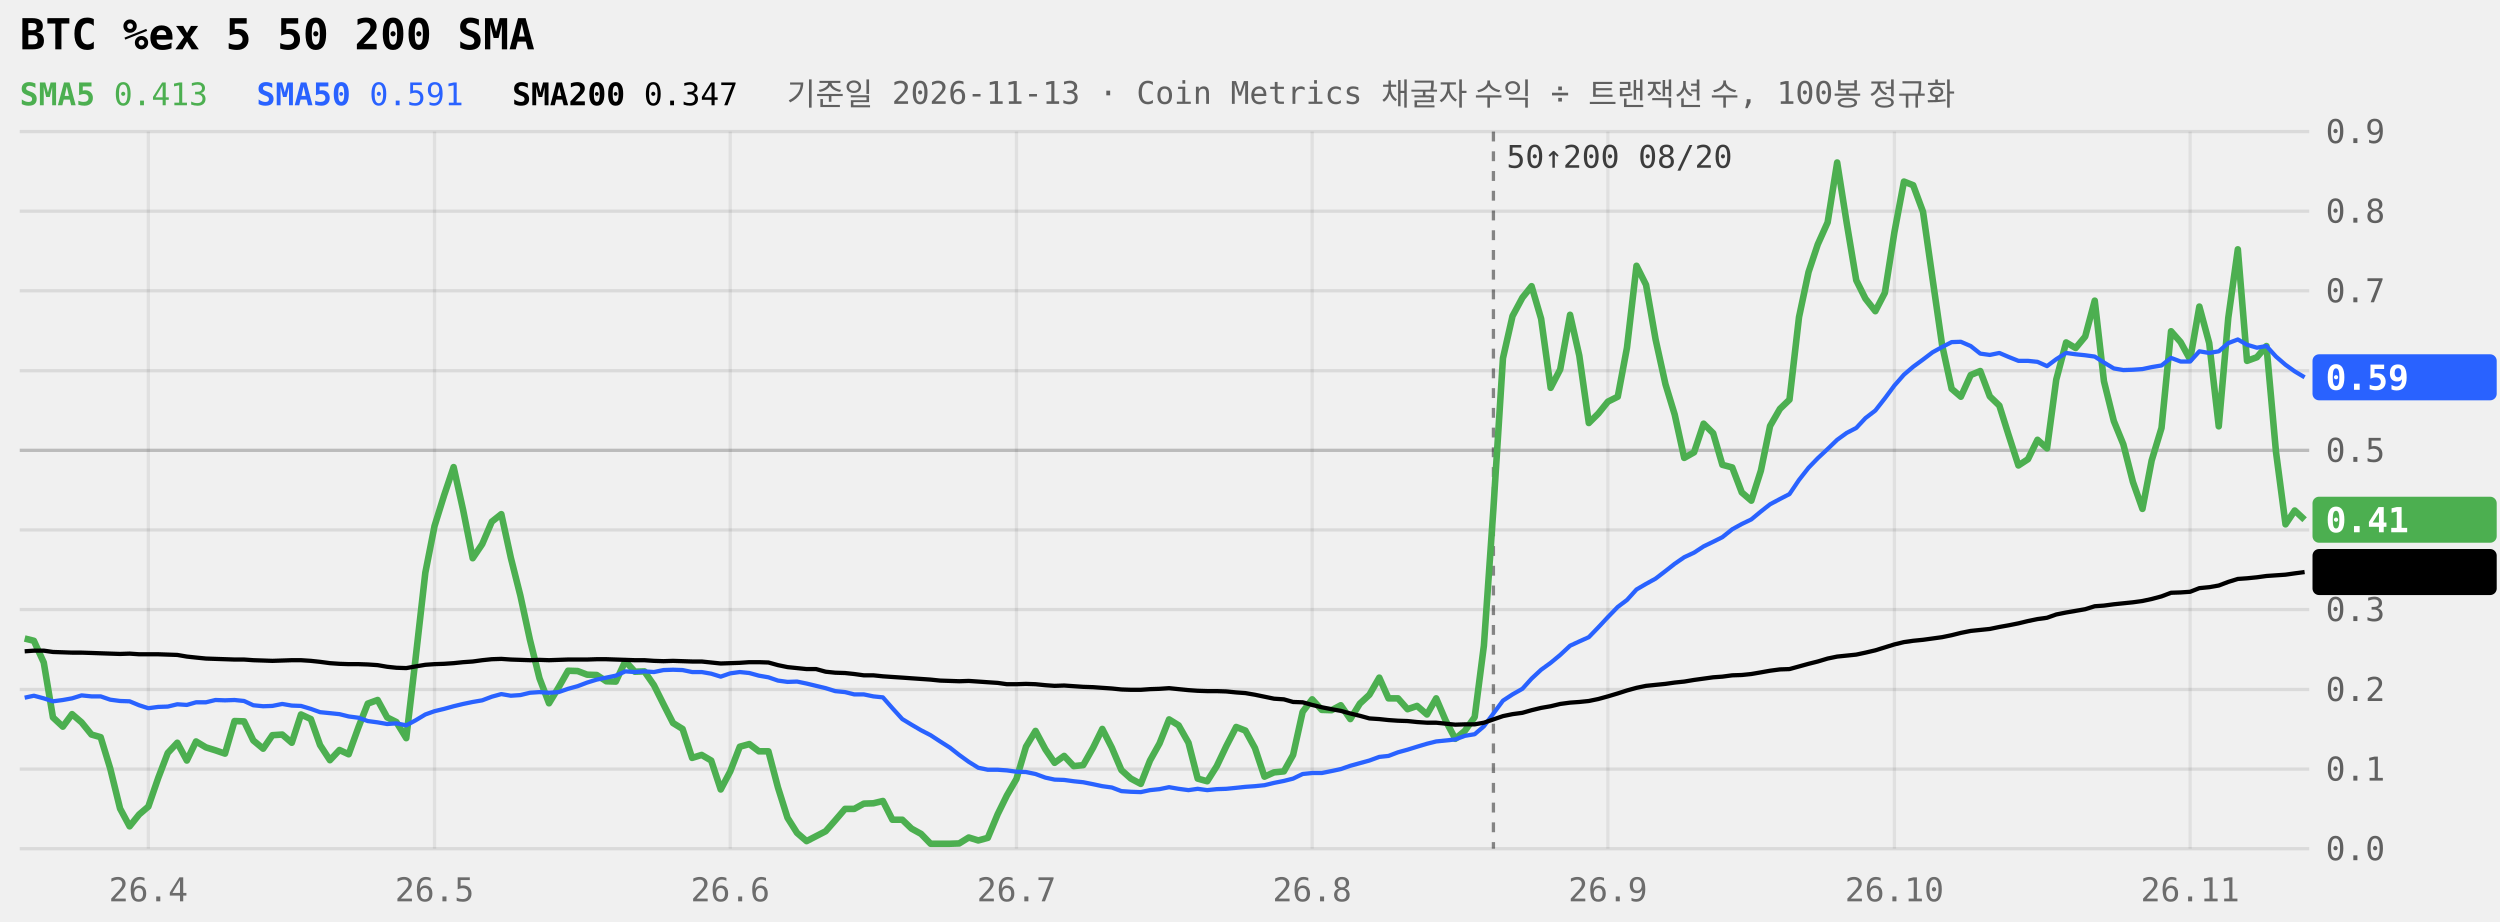
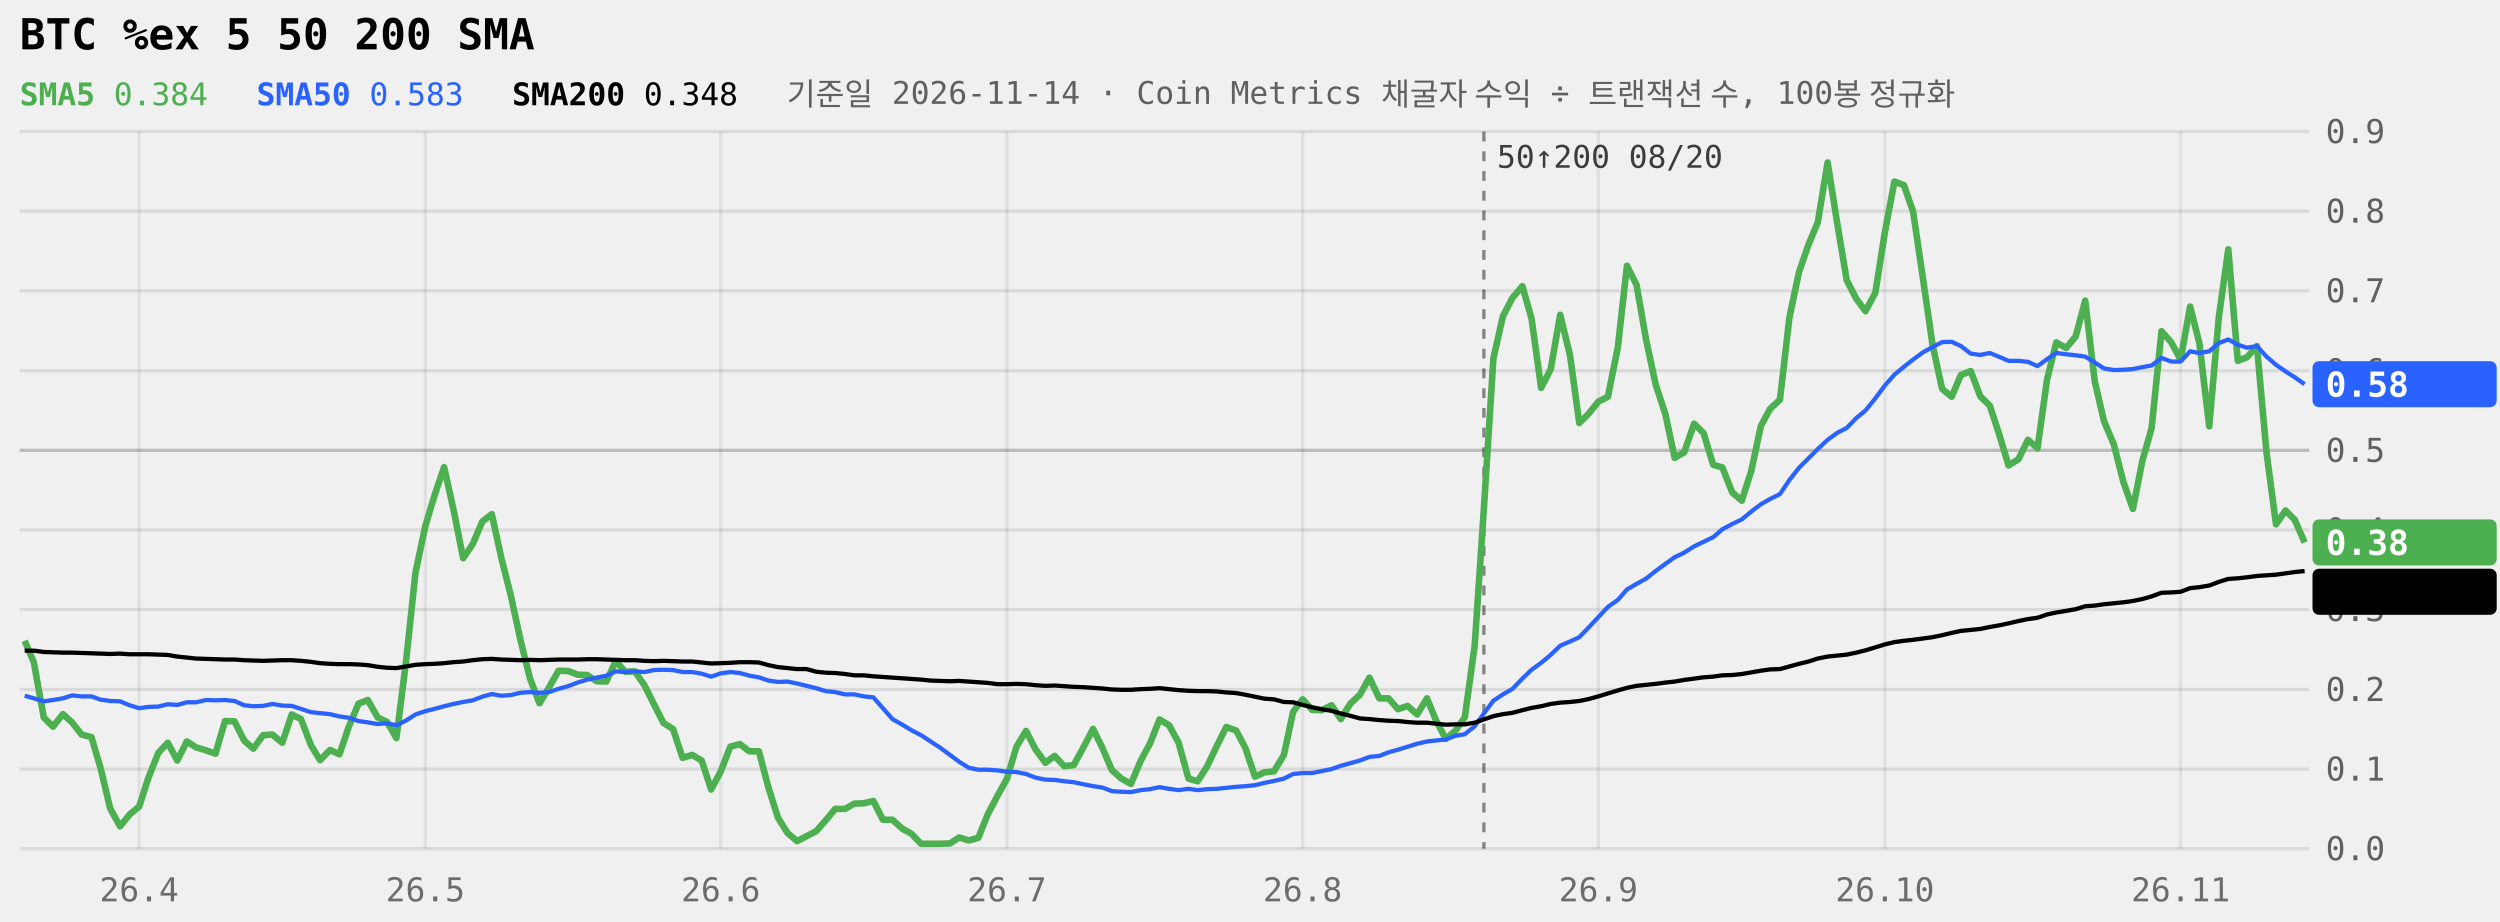
<svg xmlns="http://www.w3.org/2000/svg" viewBox="0 0 760 280" width="100%" role="img" aria-label="BTC %ex 5 50 200 SMA 240일" style="max-width:760px;font-family:ui-monospace,Menlo,Consolas,monospace">
  <style>.tag{fill:Canvas}</style>
  <line x1="6" x2="702" y1="258.0" y2="258.0" stroke="currentColor" stroke-opacity="0.09" />
  <text x="707" y="261.5" font-size="10" fill="currentColor" fill-opacity="0.6">0.0</text>
  <line x1="6" x2="702" y1="233.8" y2="233.8" stroke="currentColor" stroke-opacity="0.09" />
  <text x="707" y="237.3" font-size="10" fill="currentColor" fill-opacity="0.6">0.1</text>
  <line x1="6" x2="702" y1="209.6" y2="209.6" stroke="currentColor" stroke-opacity="0.09" />
  <text x="707" y="213.1" font-size="10" fill="currentColor" fill-opacity="0.6">0.2</text>
  <line x1="6" x2="702" y1="185.3" y2="185.3" stroke="currentColor" stroke-opacity="0.09" />
  <text x="707" y="188.8" font-size="10" fill="currentColor" fill-opacity="0.6">0.3</text>
  <line x1="6" x2="702" y1="161.1" y2="161.1" stroke="currentColor" stroke-opacity="0.09" />
  <text x="707" y="164.6" font-size="10" fill="currentColor" fill-opacity="0.6">0.4</text>
  <line x1="6" x2="702" y1="136.9" y2="136.9" stroke="currentColor" stroke-opacity="0.22" />
  <text x="707" y="140.4" font-size="10" fill="currentColor" fill-opacity="0.6">0.5</text>
  <line x1="6" x2="702" y1="112.7" y2="112.7" stroke="currentColor" stroke-opacity="0.09" />
  <text x="707" y="116.2" font-size="10" fill="currentColor" fill-opacity="0.6">0.6</text>
  <line x1="6" x2="702" y1="88.4" y2="88.4" stroke="currentColor" stroke-opacity="0.09" />
  <text x="707" y="91.9" font-size="10" fill="currentColor" fill-opacity="0.6">0.7</text>
  <line x1="6" x2="702" y1="64.2" y2="64.2" stroke="currentColor" stroke-opacity="0.09" />
  <text x="707" y="67.7" font-size="10" fill="currentColor" fill-opacity="0.6">0.8</text>
  <line x1="6" x2="702" y1="40.0" y2="40.0" stroke="currentColor" stroke-opacity="0.09" />
  <text x="707" y="43.5" font-size="10" fill="currentColor" fill-opacity="0.6">0.9</text>
-   <line x1="45.1" x2="45.1" y1="40" y2="258" stroke="currentColor" stroke-opacity="0.07" />
-   <text x="45.1" y="274" font-size="10" text-anchor="middle" fill="currentColor" fill-opacity="0.55">26.4</text>
-   <line x1="132.1" x2="132.1" y1="40" y2="258" stroke="currentColor" stroke-opacity="0.07" />
-   <text x="132.1" y="274" font-size="10" text-anchor="middle" fill="currentColor" fill-opacity="0.55">26.5</text>
-   <line x1="222.0" x2="222.0" y1="40" y2="258" stroke="currentColor" stroke-opacity="0.07" />
-   <text x="222.0" y="274" font-size="10" text-anchor="middle" fill="currentColor" fill-opacity="0.55">26.6</text>
-   <line x1="309.0" x2="309.0" y1="40" y2="258" stroke="currentColor" stroke-opacity="0.07" />
-   <text x="309.0" y="274" font-size="10" text-anchor="middle" fill="currentColor" fill-opacity="0.55">26.7</text>
-   <line x1="398.9" x2="398.9" y1="40" y2="258" stroke="currentColor" stroke-opacity="0.07" />
-   <text x="398.9" y="274" font-size="10" text-anchor="middle" fill="currentColor" fill-opacity="0.55">26.8</text>
-   <line x1="488.8" x2="488.8" y1="40" y2="258" stroke="currentColor" stroke-opacity="0.07" />
-   <text x="488.8" y="274" font-size="10" text-anchor="middle" fill="currentColor" fill-opacity="0.55">26.9</text>
-   <line x1="575.9" x2="575.9" y1="40" y2="258" stroke="currentColor" stroke-opacity="0.07" />
-   <text x="575.9" y="274" font-size="10" text-anchor="middle" fill="currentColor" fill-opacity="0.55">26.10</text>
-   <line x1="665.8" x2="665.8" y1="40" y2="258" stroke="currentColor" stroke-opacity="0.07" />
-   <text x="665.8" y="274" font-size="10" text-anchor="middle" fill="currentColor" fill-opacity="0.55">26.11</text>
-   <line x1="454.0" x2="454.0" y1="40" y2="258" stroke="currentColor" stroke-opacity="0.45" stroke-dasharray="3 3" />
-   <text x="458.0" y="51" font-size="9.5" fill="currentColor" fill-opacity="0.75">50↑200 08/20</text>
-   <path d="M7.5,194.1L10.3,194.8L13.3,201.4L16.1,218.1L19.1,220.9L21.9,217.1L24.8,219.6L27.8,223.3L30.6,224.1L33.5,233.6L36.5,245.8L39.4,251.2L42.3,247.6L45.1,245.2L48.1,236.5L51.0,228.9L53.9,225.8L56.8,231.2L59.6,225.4L62.6,227.2L65.5,228.1L68.4,229.1L71.3,219.2L74.2,219.3L77.0,225.1L80.0,227.6L82.8,223.5L85.8,223.3L88.7,225.8L91.5,217.2L94.5,218.6L97.3,226.5L100.3,231.1L103.2,228.0L106.0,229.3L109.0,221.0L111.8,213.9L114.8,212.8L117.7,218.1L120.5,219.5L123.5,224.4L126.3,200.5L129.3,174.1L132.1,159.9L135.0,150.6L137.9,142.0L140.8,155.1L143.7,169.7L146.6,165.4L149.5,158.6L152.4,156.3L155.3,169.6L158.2,181.1L161.1,194.5L164.0,206.2L166.9,213.8L169.8,209.0L172.7,203.9L175.6,204.0L178.5,205.1L181.4,205.2L184.3,207.1L187.2,207.2L190.1,201.0L193.0,204.2L195.9,204.1L198.8,208.3L201.7,214.1L204.6,219.8L207.5,221.6L210.4,230.4L213.3,229.5L216.2,231.2L219.1,240.0L222.0,234.5L224.9,227.0L227.8,226.2L230.7,228.4L233.6,228.4L236.5,239.4L239.4,248.6L242.3,253.2L245.2,255.7L248.1,254.2L251.0,252.7L253.9,249.4L256.9,245.9L259.7,245.9L262.6,244.3L265.5,244.2L268.4,243.5L271.3,249.2L274.3,249.2L277.1,251.9L280.0,253.5L282.9,256.5L285.8,256.5L288.8,256.5L291.6,256.4L294.5,254.6L297.4,255.5L300.3,254.7L303.3,247.5L306.1,241.8L309.0,236.8L311.9,227.0L314.8,222.2L317.8,227.8L320.6,231.9L323.5,229.8L326.4,232.9L329.3,232.6L332.3,227.3L335.1,221.6L338.0,227.3L340.9,234.1L343.8,236.7L346.8,238.3L349.6,231.2L352.5,226.0L355.4,218.7L358.3,220.5L361.3,225.8L364.1,236.7L367.0,237.5L369.9,232.9L372.8,226.8L375.8,221.0L378.6,222.1L381.5,227.4L384.4,236.1L387.3,234.8L390.3,234.5L393.1,229.5L396.0,216.4L398.9,212.6L401.8,215.8L404.8,215.9L407.6,214.4L410.5,218.6L413.4,213.9L416.3,211.2L419.3,206.0L422.1,212.3L425.0,212.3L427.9,215.6L430.8,214.6L433.8,217.2L436.6,212.3L439.5,219.1L442.4,224.6L445.3,222.2L448.3,218.0L451.1,196.3L454.0,154.6L456.9,108.9L459.8,96.1L462.8,90.5L465.6,87.0L468.5,96.9L471.4,117.9L474.3,112.3L477.3,95.7L480.1,108.1L483.0,128.6L485.9,125.7L488.8,122.1L491.8,120.6L494.6,105.7L497.5,80.8L500.4,86.6L503.3,103.2L506.3,116.8L509.1,126.0L512.0,139.2L515.0,137.5L517.9,128.8L520.8,131.7L523.6,141.3L526.6,142.1L529.5,149.7L532.4,152.2L535.3,143.1L538.1,129.5L541.1,124.3L544.0,121.5L546.9,96.4L549.8,82.7L552.6,74.3L555.6,67.6L558.5,49.4L561.4,67.8L564.3,85.2L567.1,90.8L570.1,94.6L573.0,89.0L575.9,70.6L578.8,55.2L581.6,56.3L584.6,64.4L587.5,84.8L590.4,104.9L593.3,118.2L596.1,120.6L599.1,114.0L602.0,112.8L604.9,120.5L607.8,123.3L610.6,132.2L613.6,141.5L616.5,139.6L619.4,133.7L622.3,136.3L625.1,115.4L628.1,104.1L631.0,105.8L633.9,102.3L636.8,91.4L639.6,115.9L642.6,128.0L645.5,135.1L648.4,146.5L651.3,154.7L654.1,140.0L657.1,130.1L660.0,100.7L662.9,104.0L665.8,109.3L668.6,93.2L671.6,104.3L674.5,129.6L677.4,96.6L680.3,75.8L683.1,109.7L686.1,108.6L689.0,105.2L691.9,137.4L694.8,159.4L697.6,155.2L700.6,158.0" fill="none" stroke="#4CAF50" stroke-width="2" stroke-linejoin="round" />
-   <path d="M7.5,212.1L10.3,211.5L13.3,212.3L16.1,213.2L19.1,212.8L21.9,212.3L24.8,211.4L27.8,211.7L30.6,211.7L33.5,212.7L36.5,213.1L39.4,213.2L42.3,214.4L45.1,215.3L48.1,214.9L51.0,214.8L53.9,214.1L56.8,214.3L59.6,213.5L62.6,213.5L65.5,212.8L68.4,212.9L71.3,212.8L74.2,213.1L77.0,214.4L80.0,214.7L82.8,214.6L85.8,214.0L88.7,214.5L91.5,214.6L94.5,215.5L97.3,216.5L100.3,216.8L103.2,217.1L106.0,217.8L109.0,218.2L111.8,219.2L114.8,219.6L117.7,220.1L120.5,219.9L123.5,220.5L126.3,219.0L129.3,217.2L132.1,216.2L135.0,215.5L137.9,214.7L140.8,214.0L143.7,213.4L146.6,212.9L149.5,211.8L152.4,211.0L155.3,211.5L158.2,211.3L161.1,210.6L164.0,210.4L166.9,210.6L169.8,210.4L172.7,209.4L175.6,208.6L178.5,207.5L181.4,206.6L184.3,206.0L187.2,205.4L190.1,204.1L193.0,204.3L195.9,204.1L198.8,204.3L201.7,203.7L204.6,203.6L207.5,203.7L210.4,204.3L213.3,204.3L216.2,204.8L219.1,205.7L222.0,204.7L224.9,204.3L227.8,204.6L230.7,205.4L233.6,205.9L236.5,206.9L239.4,207.3L242.3,207.2L245.2,207.8L248.1,208.5L251.0,209.2L253.9,210.1L256.9,210.4L259.7,211.1L262.6,211.1L265.5,211.7L268.4,212.0L271.3,215.3L274.3,218.6L277.1,220.3L280.0,222.0L282.9,223.5L285.8,225.4L288.8,227.3L291.6,229.5L294.5,231.6L297.4,233.4L300.3,234.0L303.3,234.0L306.1,234.2L309.0,234.6L311.9,234.7L314.8,235.3L317.8,236.4L320.6,237.0L323.5,237.1L326.4,237.5L329.3,237.8L332.3,238.4L335.1,239.0L338.0,239.4L340.9,240.5L343.8,240.7L346.8,240.8L349.6,240.2L352.5,239.9L355.4,239.3L358.3,239.8L361.3,240.2L364.1,239.8L367.0,240.2L369.9,239.9L372.8,239.8L375.8,239.5L378.6,239.2L381.5,239.0L384.4,238.7L387.3,238.0L390.3,237.4L393.1,236.7L396.0,235.3L398.9,235.0L401.8,235.0L404.8,234.4L407.6,233.8L410.5,232.8L413.4,232.0L416.3,231.2L419.3,230.1L422.1,229.8L425.0,228.7L427.9,227.9L430.8,227.0L433.8,226.1L436.6,225.4L439.5,225.1L442.4,224.8L445.3,223.7L448.3,223.2L451.1,220.8L454.0,216.9L456.9,213.0L459.8,211.1L462.8,209.4L465.6,206.3L468.5,203.6L471.4,201.5L474.3,199.1L477.3,196.3L480.1,195.0L483.0,193.7L485.9,190.7L488.8,187.6L491.8,184.5L494.6,182.4L497.5,179.2L500.4,177.5L503.3,175.9L506.3,173.6L509.1,171.4L512.0,169.4L515.0,168.0L517.9,166.1L520.8,164.7L523.6,163.3L526.6,160.9L529.5,159.3L532.4,157.9L535.3,155.5L538.1,153.3L541.1,151.7L544.0,150.2L546.9,145.9L549.8,142.2L552.6,139.3L555.6,136.5L558.5,133.7L561.4,131.6L564.3,130.1L567.1,127.1L570.1,124.8L573.0,121.1L575.9,117.2L578.8,113.9L581.6,111.5L584.6,109.3L587.5,107.1L590.4,105.5L593.3,104.0L596.1,103.9L599.1,105.2L602.0,107.5L604.9,107.9L607.8,107.3L610.6,108.5L613.6,109.7L616.5,109.7L619.4,110.0L622.3,111.3L625.1,109.2L628.1,107.3L631.0,107.7L633.9,108.0L636.8,108.4L639.6,110.2L642.6,112.0L645.5,112.5L648.4,112.4L651.3,112.2L654.1,111.6L657.1,111.1L660.0,108.8L662.9,109.9L665.8,109.9L668.6,106.8L671.6,107.3L674.5,106.8L677.4,104.3L680.3,103.2L683.1,104.8L686.1,105.7L689.0,105.2L691.9,108.4L694.8,110.9L697.6,112.9L700.6,114.7" fill="none" stroke="#2962FF" stroke-width="1.3" stroke-linejoin="round" />
-   <path d="M7.5,198.0L10.3,197.8L13.3,197.8L16.1,198.2L19.1,198.3L21.9,198.4L24.8,198.4L27.8,198.5L30.6,198.6L33.5,198.7L36.5,198.8L39.4,198.7L42.3,198.9L45.1,198.9L48.1,198.9L51.0,199.0L53.9,199.1L56.8,199.6L59.6,199.9L62.6,200.2L65.5,200.3L68.4,200.4L71.3,200.5L74.2,200.5L77.0,200.7L80.0,200.8L82.8,200.9L85.8,200.8L88.7,200.7L91.5,200.7L94.5,200.9L97.3,201.2L100.3,201.6L103.2,201.8L106.0,201.9L109.0,201.9L111.8,202.0L114.8,202.2L117.7,202.7L120.5,203.0L123.5,203.1L126.3,202.6L129.3,202.1L132.1,201.9L135.0,201.8L137.9,201.6L140.8,201.3L143.7,201.1L146.6,200.7L149.5,200.4L152.4,200.3L155.3,200.5L158.2,200.6L161.1,200.7L164.0,200.6L166.9,200.7L169.8,200.6L172.7,200.5L175.6,200.5L178.5,200.5L181.4,200.4L184.3,200.4L187.2,200.5L190.1,200.6L193.0,200.7L195.9,200.7L198.8,200.9L201.7,201.0L204.6,200.9L207.5,201.0L210.4,201.1L213.3,201.1L216.2,201.4L219.1,201.7L222.0,201.6L224.9,201.5L227.8,201.3L230.7,201.3L233.6,201.4L236.5,202.2L239.4,202.8L242.3,203.1L245.2,203.4L248.1,203.4L251.0,204.2L253.9,204.5L256.9,204.6L259.7,204.9L262.6,205.3L265.5,205.3L268.4,205.6L271.3,205.8L274.3,206.0L277.1,206.2L280.0,206.4L282.9,206.6L285.8,206.9L288.8,207.0L291.6,207.1L294.5,207.0L297.4,207.2L300.3,207.4L303.3,207.6L306.1,208.0L309.0,208.0L311.9,207.9L314.8,208.0L317.8,208.3L320.6,208.5L323.5,208.4L326.4,208.6L329.3,208.8L332.3,208.9L335.1,209.1L338.0,209.3L340.9,209.6L343.8,209.7L346.8,209.7L349.6,209.5L352.5,209.4L355.4,209.2L358.3,209.5L361.3,209.8L364.1,210.0L367.0,210.1L369.9,210.1L372.8,210.2L375.8,210.5L378.6,210.7L381.5,211.2L384.4,211.8L387.3,212.4L390.3,212.6L393.1,213.4L396.0,213.5L398.9,214.3L401.8,215.0L404.8,215.6L407.6,216.1L410.5,216.9L413.4,217.6L416.3,218.4L419.3,218.6L422.1,218.9L425.0,219.1L427.9,219.2L430.8,219.5L433.8,219.7L436.6,219.7L439.5,220.0L442.4,220.3L445.3,220.2L448.3,220.2L451.1,219.7L454.0,218.7L456.9,217.7L459.8,217.1L462.8,216.7L465.6,215.9L468.5,215.2L471.4,214.7L474.3,214.0L477.3,213.6L480.1,213.4L483.0,213.1L485.9,212.5L488.8,211.7L491.8,210.8L494.6,209.9L497.5,209.1L500.4,208.5L503.3,208.2L506.3,207.9L509.1,207.5L512.0,207.2L515.0,206.7L517.9,206.3L520.8,205.9L523.6,205.7L526.6,205.3L529.5,205.2L532.4,204.9L535.3,204.4L538.1,203.9L541.1,203.5L544.0,203.4L546.9,202.6L549.8,201.8L552.6,201.1L555.6,200.2L558.5,199.6L561.4,199.3L564.3,199.0L567.1,198.4L570.1,197.7L573.0,196.8L575.9,195.9L578.8,195.2L581.6,194.8L584.6,194.5L587.5,194.1L590.4,193.7L593.3,193.1L596.1,192.4L599.1,191.8L602.0,191.5L604.9,191.2L607.8,190.6L610.6,190.1L613.6,189.5L616.5,188.8L619.4,188.2L622.3,187.8L625.1,186.8L628.1,186.2L631.0,185.7L633.9,185.2L636.8,184.3L639.6,184.1L642.6,183.7L645.5,183.4L648.4,183.1L651.3,182.7L654.1,182.1L657.1,181.3L660.0,180.2L662.9,180.1L665.8,179.9L668.6,178.8L671.6,178.5L674.5,178.0L677.4,176.9L680.3,176.0L683.1,175.8L686.1,175.5L689.0,175.1L691.9,174.9L694.8,174.7L697.6,174.3L700.6,173.9" fill="none" stroke="currentColor" stroke-width="1.3" stroke-linejoin="round" />
-   <rect x="703" y="107.7" width="56" height="14" rx="2" fill="#2962FF" />
-   <text x="707" y="118.5" font-size="10.5" font-weight="600" fill="#fff">0.59</text>
-   <rect x="703" y="151.0" width="56" height="14" rx="2" fill="#4CAF50" />
-   <text x="707" y="161.8" font-size="10.5" font-weight="600" fill="#fff">0.41</text>
-   <rect x="703" y="166.9" width="56" height="14" rx="2" fill="currentColor" />
-   <text x="707" y="177.7" font-size="10.5" font-weight="600" class="tag">0.35</text>
+   <line x1="42.3" x2="42.3" y1="40" y2="258" stroke="currentColor" stroke-opacity="0.07" />
+   <text x="42.3" y="274" font-size="10" text-anchor="middle" fill="currentColor" fill-opacity="0.55">26.4</text>
+   <line x1="129.3" x2="129.3" y1="40" y2="258" stroke="currentColor" stroke-opacity="0.07" />
+   <text x="129.3" y="274" font-size="10" text-anchor="middle" fill="currentColor" fill-opacity="0.55">26.5</text>
+   <line x1="219.1" x2="219.1" y1="40" y2="258" stroke="currentColor" stroke-opacity="0.07" />
+   <text x="219.1" y="274" font-size="10" text-anchor="middle" fill="currentColor" fill-opacity="0.55">26.6</text>
+   <line x1="306.1" x2="306.1" y1="40" y2="258" stroke="currentColor" stroke-opacity="0.07" />
+   <text x="306.1" y="274" font-size="10" text-anchor="middle" fill="currentColor" fill-opacity="0.55">26.7</text>
+   <line x1="396.0" x2="396.0" y1="40" y2="258" stroke="currentColor" stroke-opacity="0.07" />
+   <text x="396.0" y="274" font-size="10" text-anchor="middle" fill="currentColor" fill-opacity="0.55">26.8</text>
+   <line x1="485.9" x2="485.9" y1="40" y2="258" stroke="currentColor" stroke-opacity="0.07" />
+   <text x="485.9" y="274" font-size="10" text-anchor="middle" fill="currentColor" fill-opacity="0.55">26.9</text>
+   <line x1="573.0" x2="573.0" y1="40" y2="258" stroke="currentColor" stroke-opacity="0.07" />
+   <text x="573.0" y="274" font-size="10" text-anchor="middle" fill="currentColor" fill-opacity="0.55">26.10</text>
+   <line x1="662.9" x2="662.9" y1="40" y2="258" stroke="currentColor" stroke-opacity="0.07" />
+   <text x="662.9" y="274" font-size="10" text-anchor="middle" fill="currentColor" fill-opacity="0.55">26.11</text>
+   <line x1="451.1" x2="451.1" y1="40" y2="258" stroke="currentColor" stroke-opacity="0.45" stroke-dasharray="3 3" />
+   <text x="455.1" y="51" font-size="9.5" fill="currentColor" fill-opacity="0.75">50↑200 08/20</text>
+   <path d="M7.5,194.8L10.3,201.4L13.3,218.1L16.1,220.9L19.1,217.1L21.9,219.6L24.8,223.3L27.8,224.1L30.6,233.6L33.5,245.8L36.5,251.2L39.4,247.6L42.3,245.2L45.1,236.5L48.1,228.9L51.0,225.8L53.9,231.2L56.8,225.4L59.6,227.2L62.6,228.1L65.5,229.1L68.4,219.2L71.3,219.3L74.2,225.1L77.0,227.6L80.0,223.5L82.8,223.3L85.8,225.8L88.7,217.2L91.5,218.6L94.5,226.5L97.3,231.1L100.3,228.0L103.2,229.3L106.0,221.0L109.0,213.9L111.8,212.8L114.8,218.1L117.7,219.5L120.5,224.4L123.5,200.5L126.3,174.1L129.3,159.9L132.1,150.6L135.0,142.0L137.9,155.1L140.8,169.7L143.7,165.4L146.6,158.6L149.5,156.3L152.4,169.6L155.3,181.1L158.2,194.5L161.1,206.2L164.0,213.8L166.9,209.0L169.8,203.9L172.7,204.0L175.6,205.1L178.5,205.2L181.4,207.1L184.3,207.2L187.2,201.0L190.1,204.2L193.0,204.1L195.9,208.3L198.8,214.1L201.7,219.8L204.6,221.6L207.5,230.4L210.4,229.5L213.3,231.2L216.2,240.0L219.1,234.5L222.0,227.0L224.9,226.2L227.8,228.4L230.7,228.4L233.6,239.4L236.5,248.6L239.4,253.2L242.3,255.7L245.2,254.2L248.1,252.7L251.0,249.4L253.9,245.9L256.9,245.9L259.7,244.3L262.6,244.2L265.5,243.5L268.4,249.2L271.3,249.2L274.3,251.9L277.1,253.5L280.0,256.5L282.9,256.5L285.8,256.5L288.8,256.4L291.6,254.6L294.5,255.5L297.4,254.7L300.3,247.5L303.3,241.8L306.1,236.8L309.0,227.0L311.9,222.2L314.8,227.8L317.8,231.9L320.6,229.8L323.5,232.9L326.4,232.6L329.3,227.3L332.3,221.6L335.1,227.3L338.0,234.1L340.9,236.7L343.8,238.3L346.8,231.2L349.6,226.0L352.5,218.7L355.4,220.5L358.3,225.8L361.3,236.7L364.1,237.5L367.0,232.9L369.9,226.8L372.8,221.0L375.8,222.1L378.6,227.4L381.5,236.1L384.4,234.8L387.3,234.5L390.3,229.5L393.1,216.4L396.0,212.6L398.9,215.8L401.8,215.9L404.8,214.4L407.6,218.6L410.5,213.9L413.4,211.2L416.3,206.0L419.3,212.3L422.1,212.3L425.0,215.6L427.9,214.6L430.8,217.2L433.8,212.3L436.6,219.1L439.5,224.6L442.4,222.2L445.3,218.0L448.3,196.3L451.1,154.6L454.0,108.9L456.9,96.1L459.8,90.5L462.8,87.0L465.6,96.9L468.5,117.9L471.4,112.3L474.3,95.7L477.3,108.1L480.1,128.6L483.0,125.7L485.9,122.1L488.8,120.6L491.8,105.7L494.6,80.8L497.5,86.6L500.4,103.2L503.3,116.8L506.3,126.0L509.1,139.2L512.0,137.5L515.0,128.8L517.9,131.7L520.8,141.3L523.6,142.1L526.6,149.7L529.5,152.2L532.4,143.1L535.3,129.5L538.1,124.3L541.1,121.5L544.0,96.4L546.9,82.7L549.8,74.3L552.6,67.6L555.6,49.4L558.5,67.8L561.4,85.2L564.3,90.8L567.1,94.6L570.1,89.0L573.0,70.6L575.9,55.2L578.8,56.3L581.6,64.4L584.6,84.8L587.5,104.9L590.4,118.2L593.3,120.6L596.1,114.0L599.1,112.8L602.0,120.5L604.9,123.3L607.8,132.2L610.6,141.5L613.6,139.6L616.5,133.7L619.4,136.3L622.3,115.4L625.1,104.1L628.1,105.8L631.0,102.3L633.9,91.4L636.8,115.9L639.6,128.0L642.6,135.1L645.5,146.5L648.4,154.7L651.3,140.0L654.1,130.1L657.1,100.7L660.0,104.0L662.9,109.3L665.8,93.2L668.6,104.3L671.6,129.6L674.5,96.6L677.4,75.8L680.3,109.7L683.1,108.6L686.1,105.2L689.0,137.4L691.9,159.4L694.8,155.2L697.6,158.0L700.6,164.9" fill="none" stroke="#4CAF50" stroke-width="2" stroke-linejoin="round" />
+   <path d="M7.5,211.5L10.3,212.3L13.3,213.2L16.1,212.8L19.1,212.3L21.9,211.4L24.8,211.7L27.8,211.7L30.6,212.7L33.5,213.1L36.5,213.2L39.4,214.4L42.3,215.3L45.1,214.9L48.1,214.8L51.0,214.1L53.9,214.3L56.8,213.5L59.6,213.5L62.6,212.8L65.5,212.9L68.4,212.8L71.3,213.1L74.2,214.4L77.0,214.7L80.0,214.6L82.8,214.0L85.8,214.5L88.7,214.6L91.5,215.5L94.5,216.5L97.3,216.8L100.3,217.1L103.2,217.8L106.0,218.2L109.0,219.2L111.8,219.6L114.8,220.1L117.7,219.9L120.5,220.5L123.5,219.0L126.3,217.2L129.3,216.2L132.1,215.5L135.0,214.7L137.9,214.0L140.8,213.4L143.7,212.9L146.6,211.8L149.5,211.0L152.4,211.5L155.3,211.3L158.2,210.6L161.1,210.4L164.0,210.6L166.9,210.4L169.8,209.4L172.7,208.6L175.6,207.5L178.5,206.6L181.4,206.0L184.3,205.4L187.2,204.1L190.1,204.3L193.0,204.1L195.9,204.3L198.8,203.7L201.7,203.6L204.6,203.7L207.5,204.3L210.4,204.3L213.3,204.8L216.2,205.7L219.1,204.7L222.0,204.3L224.9,204.6L227.8,205.4L230.7,205.9L233.6,206.9L236.5,207.3L239.4,207.2L242.3,207.8L245.2,208.5L248.1,209.2L251.0,210.1L253.9,210.4L256.9,211.1L259.7,211.1L262.6,211.7L265.5,212.0L268.4,215.3L271.3,218.6L274.3,220.3L277.1,222.0L280.0,223.5L282.9,225.4L285.8,227.3L288.8,229.5L291.6,231.6L294.5,233.4L297.4,234.0L300.3,234.0L303.3,234.2L306.1,234.6L309.0,234.7L311.9,235.3L314.8,236.4L317.8,237.0L320.6,237.1L323.5,237.5L326.4,237.8L329.3,238.4L332.3,239.0L335.1,239.4L338.0,240.5L340.9,240.7L343.8,240.8L346.8,240.2L349.6,239.9L352.5,239.3L355.4,239.8L358.3,240.2L361.3,239.8L364.1,240.2L367.0,239.9L369.9,239.8L372.8,239.5L375.8,239.2L378.6,239.0L381.5,238.7L384.4,238.0L387.3,237.4L390.3,236.7L393.1,235.3L396.0,235.0L398.9,235.0L401.8,234.4L404.8,233.8L407.6,232.8L410.5,232.0L413.4,231.2L416.3,230.1L419.3,229.8L422.1,228.7L425.0,227.9L427.9,227.0L430.8,226.1L433.8,225.4L436.6,225.1L439.5,224.8L442.4,223.7L445.3,223.2L448.3,220.8L451.1,216.9L454.0,213.0L456.9,211.1L459.8,209.4L462.8,206.3L465.6,203.6L468.5,201.5L471.4,199.1L474.3,196.3L477.3,195.0L480.1,193.7L483.0,190.7L485.9,187.6L488.8,184.5L491.8,182.4L494.6,179.2L497.5,177.5L500.4,175.9L503.3,173.6L506.3,171.4L509.1,169.4L512.0,168.0L515.0,166.1L517.9,164.7L520.8,163.3L523.6,160.9L526.6,159.3L529.5,157.9L532.4,155.5L535.3,153.3L538.1,151.7L541.1,150.2L544.0,145.9L546.9,142.2L549.8,139.3L552.6,136.5L555.6,133.7L558.5,131.6L561.4,130.1L564.3,127.1L567.1,124.8L570.1,121.1L573.0,117.2L575.9,113.9L578.8,111.5L581.6,109.3L584.6,107.1L587.5,105.5L590.4,104.0L593.3,103.9L596.1,105.2L599.1,107.5L602.0,107.9L604.9,107.3L607.8,108.5L610.6,109.7L613.6,109.7L616.5,110.0L619.4,111.3L622.3,109.2L625.1,107.3L628.1,107.7L631.0,108.0L633.9,108.4L636.8,110.2L639.6,112.0L642.6,112.5L645.5,112.4L648.4,112.2L651.3,111.6L654.1,111.1L657.1,108.8L660.0,109.9L662.9,109.9L665.8,106.8L668.6,107.3L671.6,106.8L674.5,104.3L677.4,103.2L680.3,104.8L683.1,105.7L686.1,105.2L689.0,108.4L691.9,110.9L694.8,112.9L697.6,114.7L700.6,116.8" fill="none" stroke="#2962FF" stroke-width="1.3" stroke-linejoin="round" />
+   <path d="M7.5,197.8L10.3,197.8L13.3,198.2L16.1,198.3L19.1,198.4L21.9,198.4L24.8,198.5L27.8,198.6L30.6,198.7L33.5,198.8L36.5,198.7L39.4,198.9L42.3,198.9L45.1,198.9L48.1,199.0L51.0,199.1L53.9,199.6L56.8,199.9L59.6,200.2L62.6,200.3L65.5,200.4L68.4,200.5L71.3,200.5L74.2,200.7L77.0,200.8L80.0,200.9L82.8,200.8L85.8,200.7L88.7,200.7L91.5,200.9L94.5,201.2L97.3,201.6L100.3,201.8L103.2,201.9L106.0,201.9L109.0,202.0L111.8,202.2L114.8,202.7L117.7,203.0L120.5,203.1L123.5,202.6L126.3,202.1L129.3,201.9L132.1,201.8L135.0,201.6L137.9,201.3L140.8,201.1L143.7,200.7L146.6,200.4L149.5,200.3L152.4,200.5L155.3,200.6L158.2,200.7L161.1,200.6L164.0,200.7L166.9,200.6L169.8,200.5L172.7,200.5L175.6,200.5L178.5,200.4L181.4,200.4L184.3,200.5L187.2,200.6L190.1,200.7L193.0,200.7L195.9,200.9L198.8,201.0L201.7,200.9L204.6,201.0L207.5,201.1L210.4,201.1L213.3,201.4L216.2,201.7L219.1,201.6L222.0,201.5L224.9,201.3L227.8,201.3L230.7,201.4L233.6,202.2L236.5,202.8L239.4,203.1L242.3,203.4L245.2,203.4L248.1,204.2L251.0,204.5L253.9,204.6L256.9,204.9L259.7,205.3L262.6,205.3L265.5,205.6L268.4,205.8L271.3,206.0L274.3,206.2L277.1,206.4L280.0,206.6L282.9,206.9L285.8,207.0L288.8,207.1L291.6,207.0L294.5,207.2L297.4,207.4L300.3,207.6L303.3,208.0L306.1,208.0L309.0,207.9L311.9,208.0L314.8,208.3L317.8,208.5L320.6,208.4L323.5,208.6L326.4,208.8L329.3,208.9L332.3,209.1L335.1,209.3L338.0,209.6L340.9,209.7L343.8,209.7L346.8,209.5L349.6,209.4L352.5,209.2L355.4,209.5L358.3,209.8L361.3,210.0L364.1,210.1L367.0,210.1L369.9,210.2L372.8,210.5L375.8,210.7L378.6,211.2L381.5,211.8L384.4,212.4L387.3,212.6L390.3,213.4L393.1,213.5L396.0,214.3L398.9,215.0L401.8,215.6L404.8,216.1L407.6,216.9L410.5,217.6L413.4,218.4L416.3,218.6L419.3,218.9L422.1,219.1L425.0,219.2L427.9,219.5L430.8,219.7L433.8,219.7L436.6,220.0L439.5,220.3L442.4,220.2L445.3,220.2L448.3,219.7L451.1,218.7L454.0,217.7L456.9,217.1L459.8,216.7L462.8,215.9L465.6,215.2L468.5,214.7L471.4,214.0L474.3,213.6L477.3,213.4L480.1,213.1L483.0,212.5L485.9,211.7L488.8,210.8L491.8,209.9L494.6,209.1L497.5,208.5L500.4,208.2L503.3,207.9L506.3,207.5L509.1,207.2L512.0,206.7L515.0,206.3L517.9,205.9L520.8,205.7L523.6,205.3L526.6,205.2L529.5,204.9L532.4,204.4L535.3,203.9L538.1,203.5L541.1,203.4L544.0,202.6L546.9,201.8L549.8,201.1L552.6,200.2L555.6,199.6L558.5,199.3L561.4,199.0L564.3,198.4L567.1,197.7L570.1,196.8L573.0,195.9L575.9,195.2L578.8,194.8L581.6,194.5L584.6,194.1L587.5,193.7L590.4,193.1L593.3,192.4L596.1,191.8L599.1,191.5L602.0,191.2L604.9,190.6L607.8,190.1L610.6,189.5L613.6,188.8L616.5,188.2L619.4,187.8L622.3,186.8L625.1,186.2L628.1,185.7L631.0,185.2L633.9,184.3L636.8,184.1L639.6,183.7L642.6,183.4L645.5,183.1L648.4,182.7L651.3,182.1L654.1,181.3L657.1,180.2L660.0,180.1L662.9,179.9L665.8,178.8L668.6,178.5L671.6,178.0L674.5,176.9L677.4,176.0L680.3,175.8L683.1,175.5L686.1,175.1L689.0,174.9L691.9,174.7L694.8,174.3L697.6,173.9L700.6,173.6" fill="none" stroke="currentColor" stroke-width="1.3" stroke-linejoin="round" />
+   <rect x="703" y="109.8" width="56" height="14" rx="2" fill="#2962FF" />
+   <text x="707" y="120.6" font-size="10.5" font-weight="600" fill="#fff">0.58</text>
+   <rect x="703" y="157.9" width="56" height="14" rx="2" fill="#4CAF50" />
+   <text x="707" y="168.7" font-size="10.5" font-weight="600" fill="#fff">0.38</text>
+   <rect x="703" y="172.9" width="56" height="14" rx="2" fill="currentColor" />
+   <text x="707" y="183.7" font-size="10.5" font-weight="600" class="tag">0.35</text>
  <text x="6" y="15" font-size="13" font-weight="700" fill="currentColor">BTC %ex 5 50 200 SMA</text>
  <text x="6.0" y="32" font-size="9.5" fill="#4CAF50">
-     <tspan font-weight="700">SMA5</tspan> 0.413</text>
+     <tspan font-weight="700">SMA5</tspan> 0.384</text>
  <text x="78.0" y="32" font-size="9.5" fill="#2962FF">
-     <tspan font-weight="700">SMA50</tspan> 0.591</text>
+     <tspan font-weight="700">SMA50</tspan> 0.583</text>
  <text x="155.7" y="32" font-size="9.5" fill="currentColor">
-     <tspan font-weight="700">SMA200</tspan> 0.347</text>
-   <text x="239.2" y="32" font-size="9.5" fill="currentColor" fill-opacity="0.6">기준일 2026-11-13 · Coin Metrics 채굴자 수익 ÷ 트랜잭션 수, 100봉 정규화</text>
+     <tspan font-weight="700">SMA200</tspan> 0.348</text>
+   <text x="239.2" y="32" font-size="9.5" fill="currentColor" fill-opacity="0.6">기준일 2026-11-14 · Coin Metrics 채굴자 수익 ÷ 트랜잭션 수, 100봉 정규화</text>
</svg>
